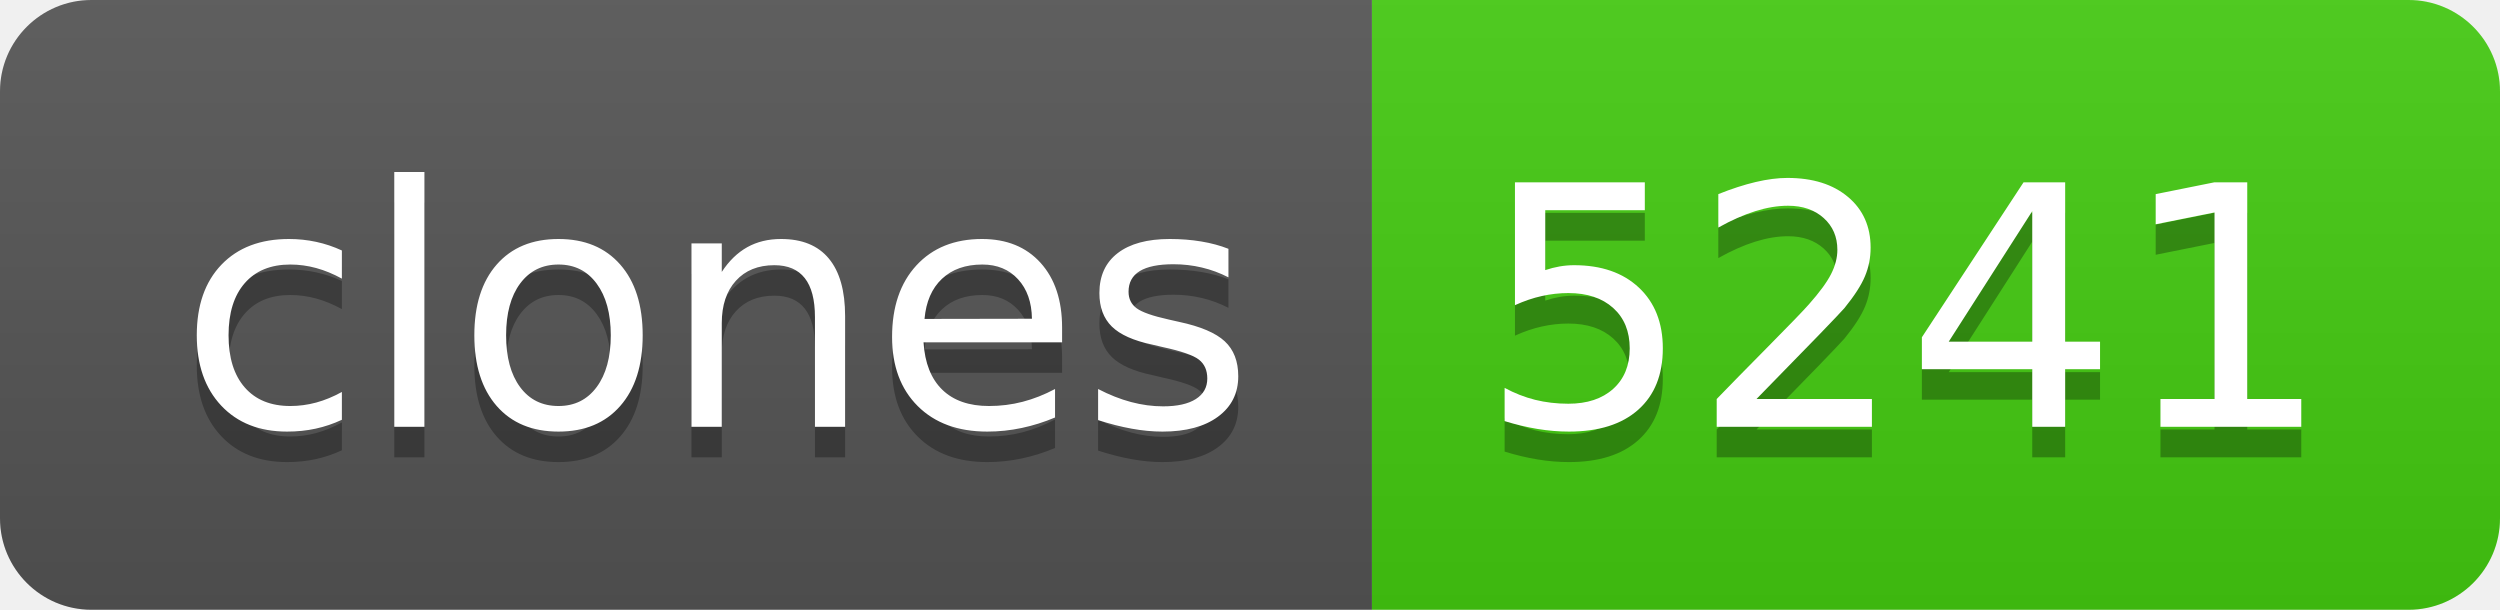
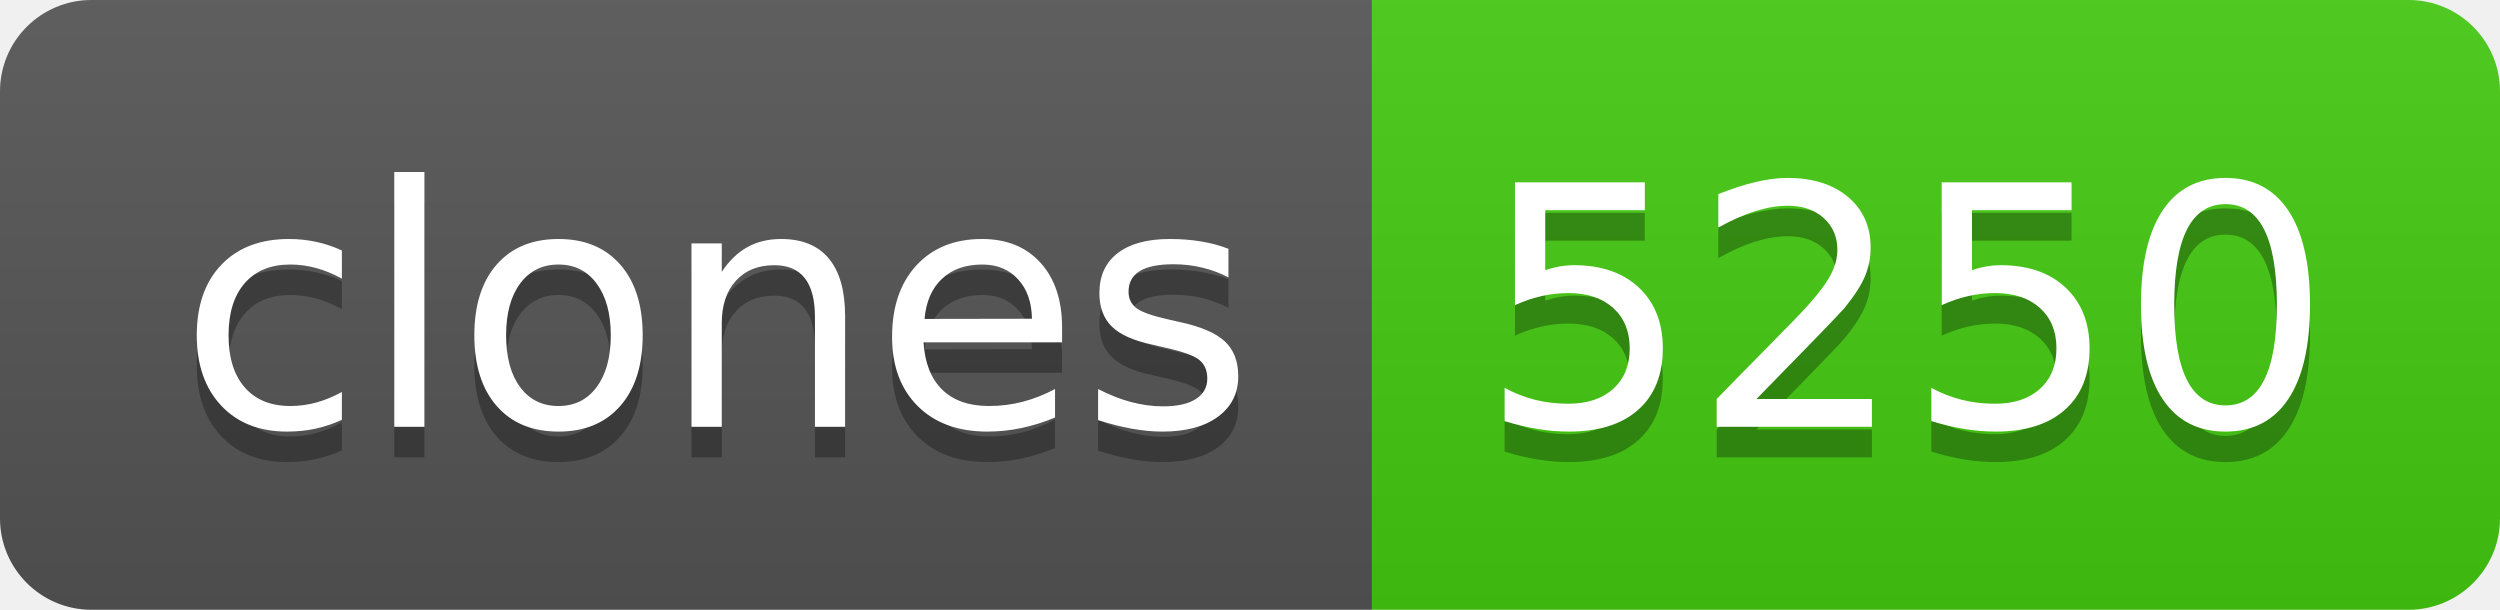
- <svg xmlns="http://www.w3.org/2000/svg" width="82" height="20" role="img" aria-label="clones: 5241">
+ <svg xmlns="http://www.w3.org/2000/svg" width="82" height="20" role="img" aria-label="clones: 5250">
  <linearGradient id="s" x2="0" y2="100%">
    <stop offset="0" stop-color="#bbb" stop-opacity=".1" />
    <stop offset="1" stop-opacity=".1" />
  </linearGradient>
  <clipPath id="r">
    <rect width="82" height="20" rx="3" fill="#fff" />
  </clipPath>
  <g clip-path="url(#r)">
    <rect width="45" height="20" fill="#555" />
    <rect x="45" width="37" height="20" fill="#4c1" />
    <rect width="82" height="20" fill="url(#s)" />
  </g>
  <g fill="#fff" text-anchor="middle" font-family="Verdana,Geneva,DejaVu Sans,sans-serif" text-rendering="geometricPrecision" font-size="110">
    <text aria-hidden="true" x="235" y="150" fill="#010101" fill-opacity=".3" transform="scale(.1)" textLength="350">clones</text>
    <text x="235" y="140" transform="scale(.1)" fill="#fff" textLength="350">clones</text>
-     <text aria-hidden="true" x="625" y="150" fill="#010101" fill-opacity=".3" transform="scale(.1)" textLength="270">5241</text>
-     <text x="625" y="140" transform="scale(.1)" fill="#fff" textLength="270">5241</text>
+     <text aria-hidden="true" x="625" y="150" fill="#010101" fill-opacity=".3" transform="scale(.1)" textLength="270">5250</text>
+     <text x="625" y="140" transform="scale(.1)" fill="#fff" textLength="270">5250</text>
  </g>
</svg>
